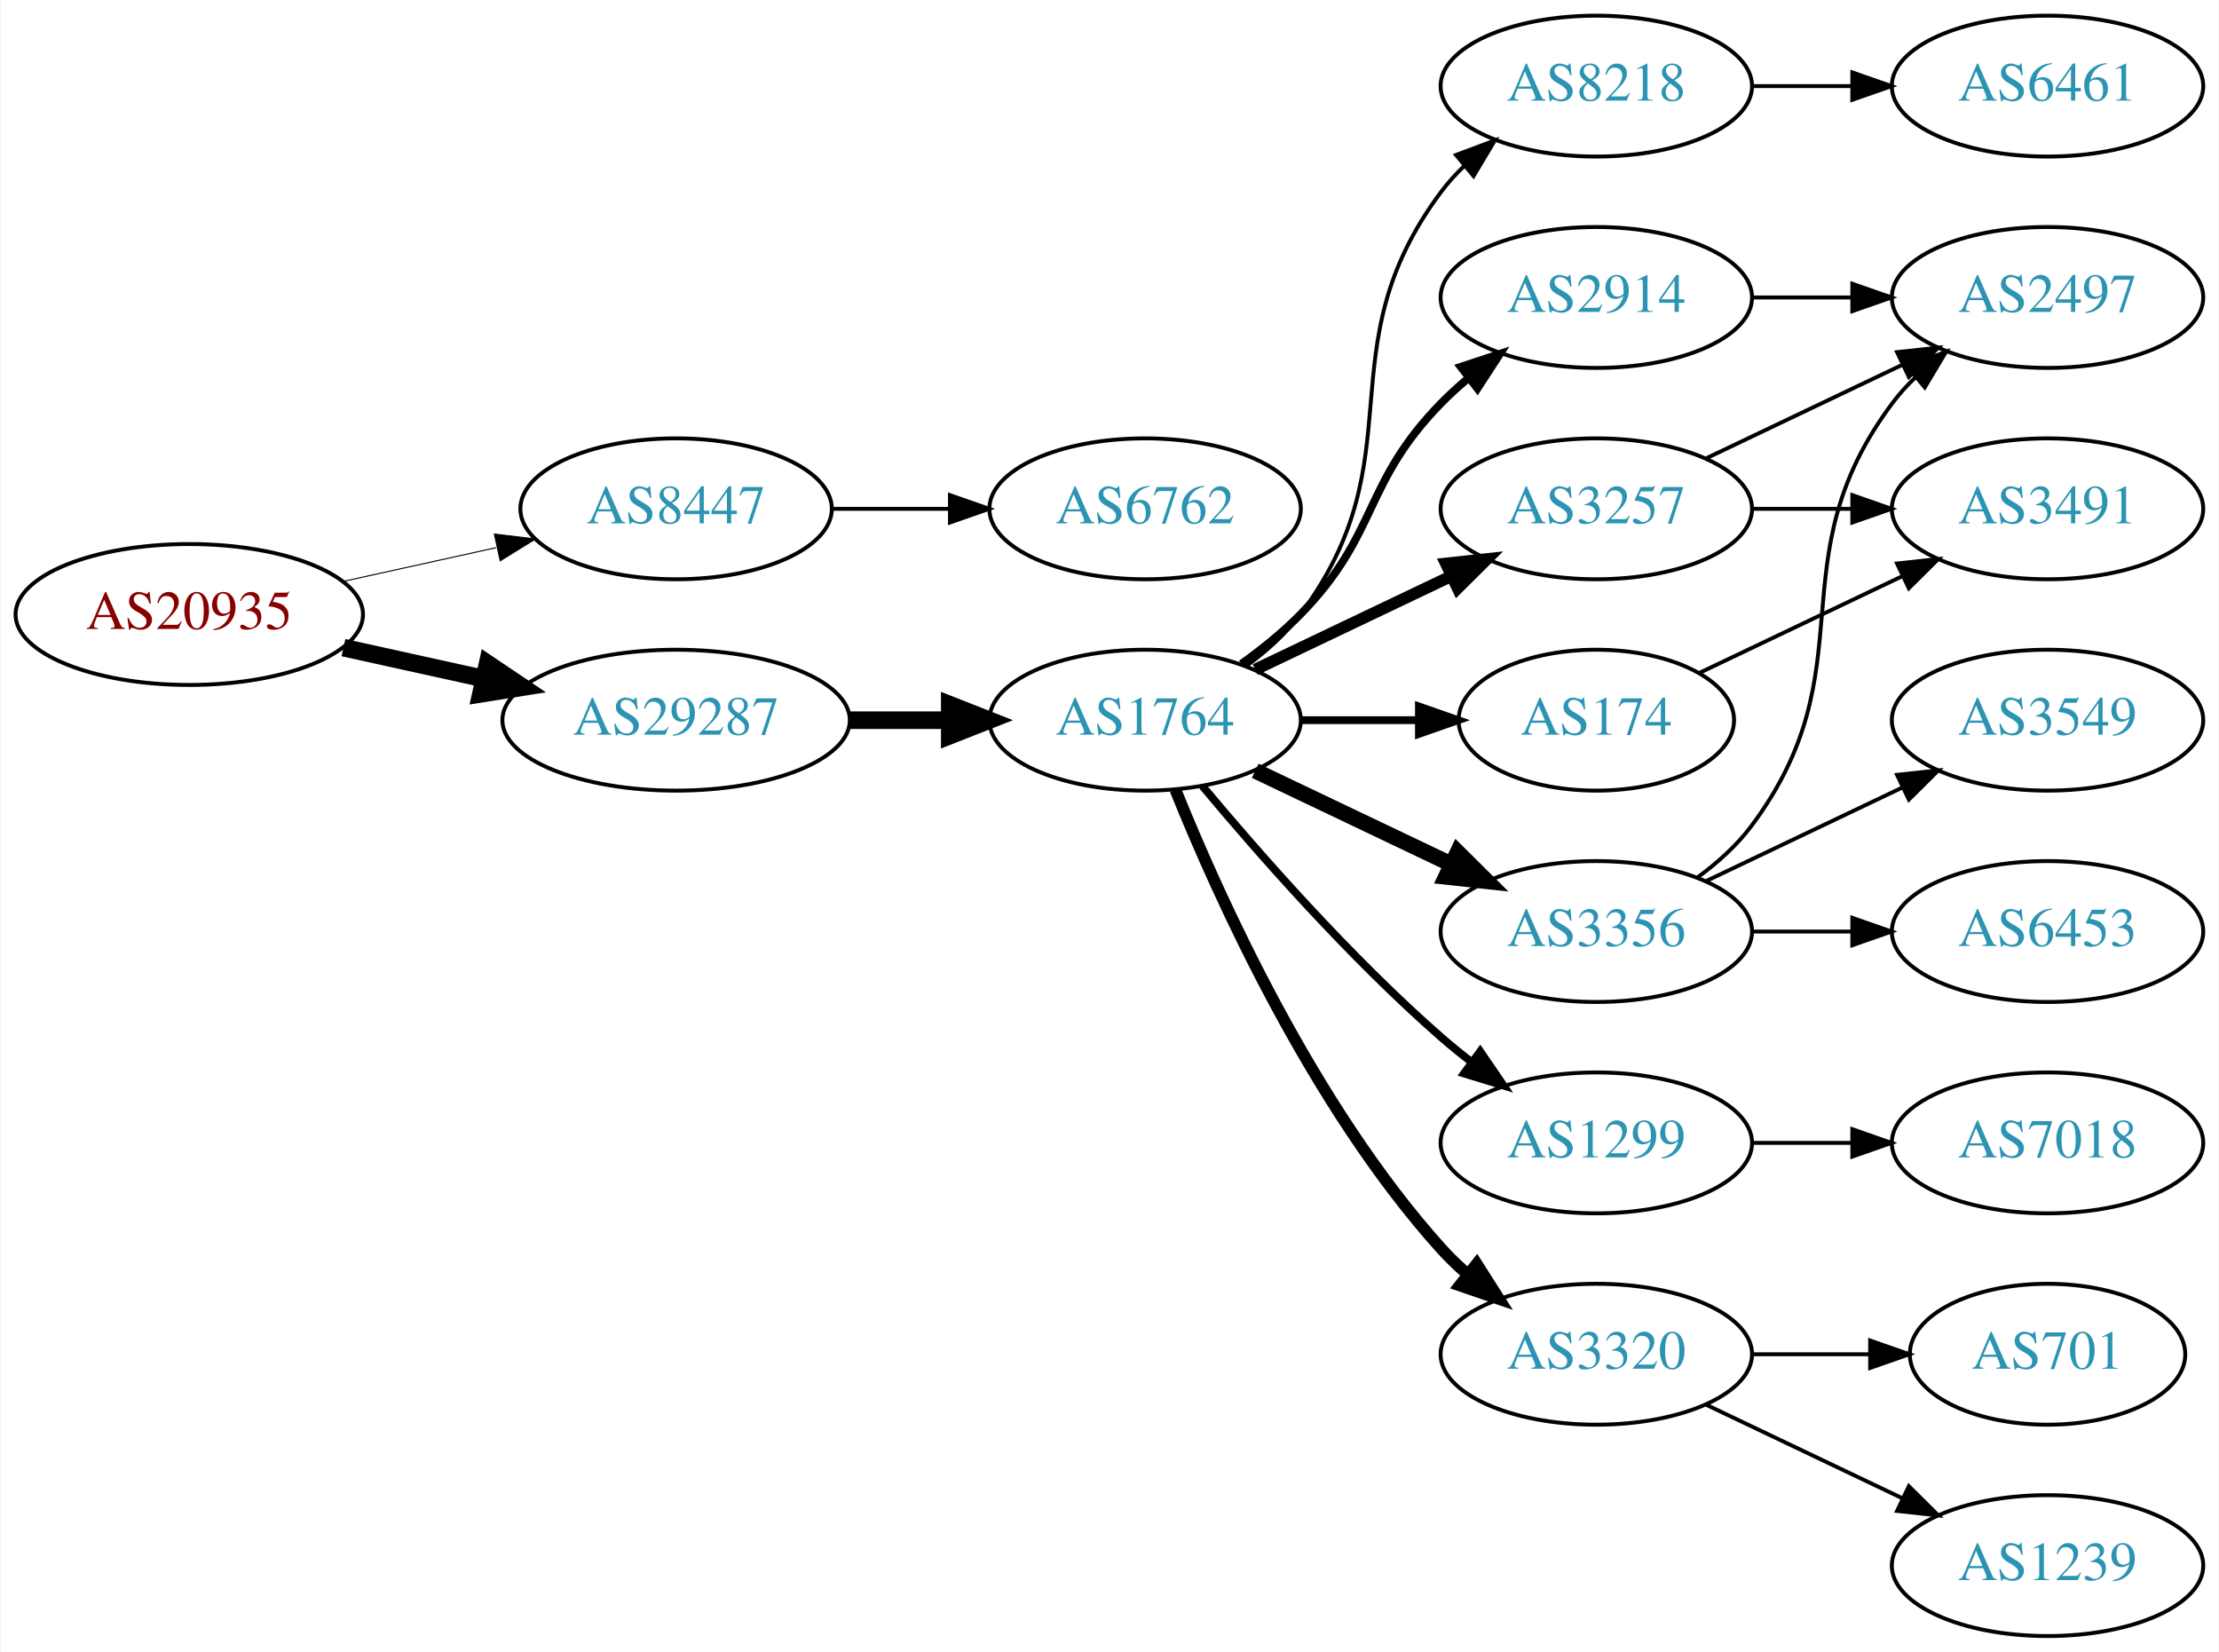
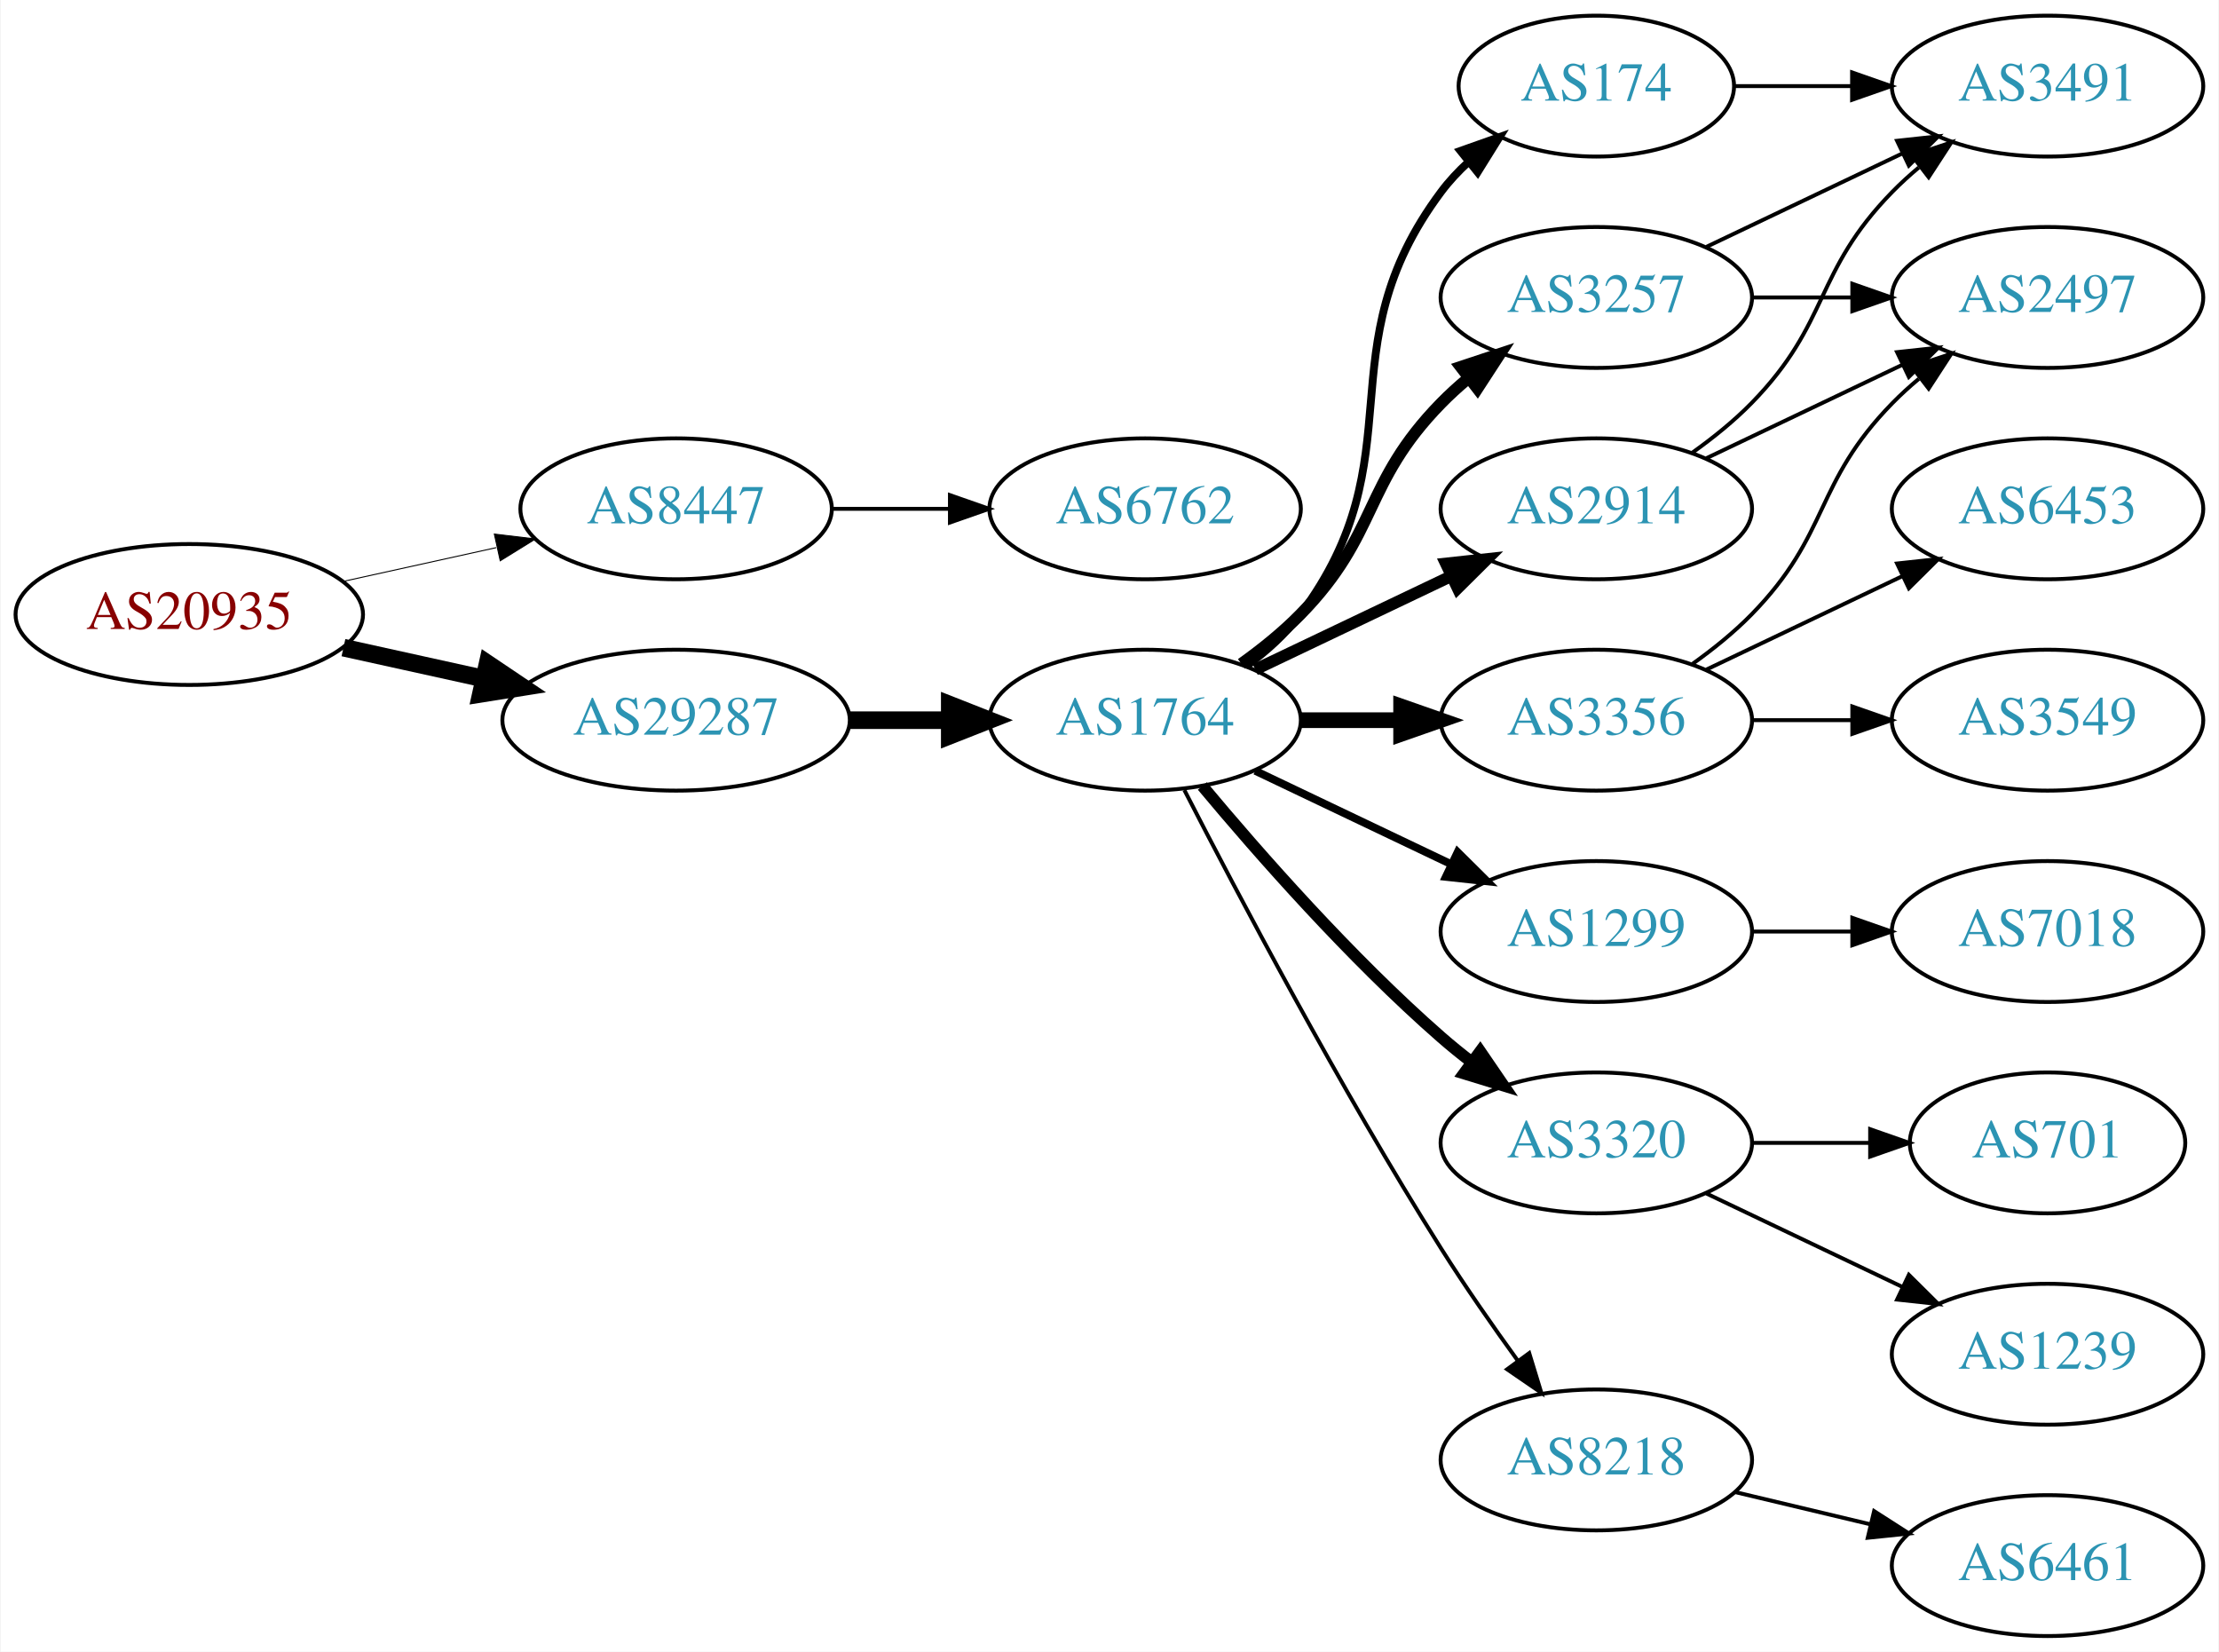
<svg xmlns="http://www.w3.org/2000/svg" xmlns:xlink="http://www.w3.org/1999/xlink" width="567pt" height="422pt" viewBox="0.00 0.00 566.66 422.00">
  <g id="graph0" class="graph" transform="scale(1 1) rotate(0) translate(4 418)">
    <polygon fill="white" stroke="none" points="-4,4 -4,-418 562.663,-418 562.663,4 -4,4" />
    <g id="node1" class="node">
      <g id="a_node1">
        <a xlink:href="/asn/20935" xlink:title="AS20935 ~ OEBV-AS [AT]">
          <ellipse fill="#ffffff" stroke="black" cx="44.196" cy="-261" rx="44.393" ry="18" />
          <text text-anchor="middle" x="44.196" y="-257.3" font-family="Times,serif" font-size="14.00" fill="#880000">AS20935</text>
        </a>
      </g>
    </g>
    <g id="node2" class="node">
      <g id="a_node2">
        <a xlink:href="/asn/8447" xlink:title="AS8447 ~ A1 Telekom Austria AG [AT]">
          <ellipse fill="#ffffff" stroke="black" cx="168.588" cy="-288" rx="39.794" ry="18" />
          <text text-anchor="middle" x="168.588" y="-284.3" font-family="Times,serif" font-size="14.00" fill="#2c94b3">AS8447</text>
        </a>
      </g>
    </g>
    <g id="edge1" class="edge">
-       <path fill="none" stroke="black" stroke-width="0.265" d="M83.586,-269.469C95.977,-272.202 109.824,-275.257 122.644,-278.085" />
-       <polygon fill="black" stroke="black" stroke-width="0.265" points="122.14,-281.558 132.659,-280.295 123.648,-274.722 122.14,-281.558" />
+       <path fill="none" stroke="black" stroke-width="0.25" d="M83.586,-269.469C95.977,-272.202 109.824,-275.257 122.644,-278.085" />
+       <polygon fill="black" stroke="black" stroke-width="0.25" points="122.14,-281.558 132.659,-280.295 123.648,-274.722 122.14,-281.558" />
    </g>
    <g id="node3" class="node">
      <g id="a_node3">
        <a xlink:href="/asn/29287" xlink:title="AS29287 ~ Wien Energie [AT]">
          <ellipse fill="#ffffff" stroke="black" cx="168.588" cy="-234" rx="44.393" ry="18" />
          <text text-anchor="middle" x="168.588" y="-230.3" font-family="Times,serif" font-size="14.00" fill="#2c94b3">AS29287</text>
        </a>
      </g>
    </g>
    <g id="edge2" class="edge">
      <path fill="none" stroke="black" stroke-width="4.5" d="M83.586,-252.531C94.978,-250.018 107.6,-247.233 119.525,-244.603" />
      <polygon fill="black" stroke="black" stroke-width="4.5" points="120.418,-248.438 129.335,-242.439 118.721,-240.748 120.418,-248.438" />
    </g>
    <g id="node4" class="node">
      <g id="a_node4">
        <a xlink:href="/asn/6762" xlink:title="AS6762 ~ TELECOM ITALIA SPARKLE S.p.A. [IT]">
          <ellipse fill="#ffffff" stroke="black" cx="288.431" cy="-288" rx="39.794" ry="18" />
          <text text-anchor="middle" x="288.431" y="-284.3" font-family="Times,serif" font-size="14.00" fill="#2c94b3">AS6762</text>
        </a>
      </g>
    </g>
    <g id="edge3" class="edge">
      <path fill="none" stroke="black" d="M208.501,-288C218.054,-288 228.404,-288 238.367,-288" />
      <polygon fill="black" stroke="black" points="238.559,-291.5 248.559,-288 238.559,-284.5 238.559,-291.5" />
    </g>
    <g id="node5" class="node">
      <g id="a_node5">
        <a xlink:href="/asn/1764" xlink:title="AS1764 ~ NEXTLAYER-AS [AT]">
          <ellipse fill="#ffffff" stroke="black" cx="288.431" cy="-234" rx="39.794" ry="18" />
          <text text-anchor="middle" x="288.431" y="-230.3" font-family="Times,serif" font-size="14.00" fill="#2c94b3">AS1764</text>
        </a>
      </g>
    </g>
    <g id="edge4" class="edge">
      <path fill="none" stroke="black" stroke-width="4.5" d="M212.799,-234C221.112,-234 229.875,-234 238.357,-234" />
      <polygon fill="black" stroke="black" stroke-width="4.5" points="238.516,-237.938 248.516,-234 238.516,-230.063 238.516,-237.938" />
    </g>
    <g id="node6" class="node">
      <g id="a_node6">
-         <a xlink:href="/asn/8218" xlink:title="AS8218 ~ legacy Neotelecoms [FR]">
-           <ellipse fill="#ffffff" stroke="black" cx="403.724" cy="-396" rx="39.794" ry="18" />
-           <text text-anchor="middle" x="403.724" y="-392.3" font-family="Times,serif" font-size="14.00" fill="#2c94b3">AS8218</text>
+         <a xlink:href="/asn/2914" xlink:title="AS2914 ~ NTT America, Inc. [US]">
+           <ellipse fill="#ffffff" stroke="black" cx="403.724" cy="-288" rx="39.794" ry="18" />
+           <text text-anchor="middle" x="403.724" y="-284.3" font-family="Times,serif" font-size="14.00" fill="#2c94b3">AS2914</text>
        </a>
      </g>
    </g>
    <g id="edge5" class="edge">
-       <path fill="none" stroke="black" d="M314.362,-247.882C319.438,-251.611 324.356,-256.016 328.077,-261 358.349,-301.542 333.806,-328.458 364.077,-369 365.822,-371.336 367.829,-373.545 369.992,-375.617" />
-       <polygon fill="black" stroke="black" points="367.87,-378.405 377.793,-382.118 372.352,-373.027 367.87,-378.405" />
+       <path fill="none" stroke="black" stroke-width="3" d="M316.567,-246.934C331.561,-254.081 350.382,-263.052 366.605,-270.785" />
+       <polygon fill="black" stroke="black" stroke-width="3" points="365.276,-274.028 375.809,-275.171 368.288,-267.709 365.276,-274.028" />
    </g>
    <g id="node7" class="node">
      <g id="a_node7">
-         <a xlink:href="/asn/2914" xlink:title="AS2914 ~ NTT America, Inc. [US]">
-           <ellipse fill="#ffffff" stroke="black" cx="403.724" cy="-342" rx="39.794" ry="18" />
-           <text text-anchor="middle" x="403.724" y="-338.3" font-family="Times,serif" font-size="14.00" fill="#2c94b3">AS2914</text>
+         <a xlink:href="/asn/1299" xlink:title="AS1299 ~ Telia Carrier [EU]">
+           <ellipse fill="#ffffff" stroke="black" cx="403.724" cy="-180" rx="39.794" ry="18" />
+           <text text-anchor="middle" x="403.724" y="-176.3" font-family="Times,serif" font-size="14.00" fill="#2c94b3">AS1299</text>
        </a>
      </g>
    </g>
    <g id="edge6" class="edge">
-       <path fill="none" stroke="black" stroke-width="2" d="M313.025,-248.389C318.281,-252.148 323.613,-256.437 328.077,-261 348.25,-281.617 343.905,-294.383 364.077,-315 366.17,-317.139 368.453,-319.218 370.83,-321.21" />
-       <polygon fill="black" stroke="black" stroke-width="2" points="369.074,-324.275 379.13,-327.611 373.349,-318.732 369.074,-324.275" />
+       <path fill="none" stroke="black" stroke-width="2" d="M316.567,-221.066C331.561,-213.919 350.382,-204.948 366.605,-197.215" />
+       <polygon fill="black" stroke="black" stroke-width="2" points="368.288,-200.291 375.809,-192.829 365.276,-193.972 368.288,-200.291" />
    </g>
    <g id="node8" class="node">
      <g id="a_node8">
-         <a xlink:href="/asn/1299" xlink:title="AS1299 ~ Telia Carrier [EU]">
+         <a xlink:href="/asn/3320" xlink:title="AS3320 ~ DTAG [DE]">
          <ellipse fill="#ffffff" stroke="black" cx="403.724" cy="-126" rx="39.794" ry="18" />
-           <text text-anchor="middle" x="403.724" y="-122.3" font-family="Times,serif" font-size="14.00" fill="#2c94b3">AS1299</text>
+           <text text-anchor="middle" x="403.724" y="-122.3" font-family="Times,serif" font-size="14.00" fill="#2c94b3">AS3320</text>
        </a>
      </g>
    </g>
    <g id="edge7" class="edge">
-       <path fill="none" stroke="black" stroke-width="2" d="M303.061,-217.183C317.343,-200.071 340.89,-173.255 364.077,-153 366.543,-150.846 369.182,-148.706 371.879,-146.628" />
-       <polygon fill="black" stroke="black" stroke-width="2" points="374.052,-149.375 380.033,-140.63 369.904,-143.736 374.052,-149.375" />
+       <path fill="none" stroke="black" stroke-width="3" d="M303.061,-217.183C317.343,-200.071 340.89,-173.255 364.077,-153 366.543,-150.846 369.182,-148.706 371.879,-146.628" />
+       <polygon fill="black" stroke="black" stroke-width="3" points="374.052,-149.375 380.033,-140.63 369.904,-143.736 374.052,-149.375" />
    </g>
    <g id="node9" class="node">
      <g id="a_node9">
-         <a xlink:href="/asn/3257" xlink:title="AS3257 ~ GTT [DE]">
-           <ellipse fill="#ffffff" stroke="black" cx="403.724" cy="-288" rx="39.794" ry="18" />
-           <text text-anchor="middle" x="403.724" y="-284.3" font-family="Times,serif" font-size="14.00" fill="#2c94b3">AS3257</text>
+         <a xlink:href="/asn/3356" xlink:title="AS3356 ~ Level 3 Parent, LLC [US]">
+           <ellipse fill="#ffffff" stroke="black" cx="403.724" cy="-234" rx="39.794" ry="18" />
+           <text text-anchor="middle" x="403.724" y="-230.3" font-family="Times,serif" font-size="14.00" fill="#2c94b3">AS3356</text>
        </a>
      </g>
    </g>
    <g id="edge8" class="edge">
-       <path fill="none" stroke="black" stroke-width="3" d="M316.567,-246.934C331.561,-254.081 350.382,-263.052 366.605,-270.785" />
-       <polygon fill="black" stroke="black" stroke-width="3" points="365.276,-274.028 375.809,-275.171 368.288,-267.709 365.276,-274.028" />
+       <path fill="none" stroke="black" stroke-width="4" d="M328.103,-234C336.306,-234 345.07,-234 353.602,-234" />
+       <polygon fill="black" stroke="black" stroke-width="4" points="353.841,-237.5 363.841,-234 353.841,-230.5 353.841,-237.5" />
    </g>
    <g id="node10" class="node">
      <g id="a_node10">
-         <a xlink:href="/asn/174" xlink:title="AS174 ~ Cogent Communications [US]">
-           <ellipse fill="#ffffff" stroke="black" cx="403.724" cy="-234" rx="35.194" ry="18" />
-           <text text-anchor="middle" x="403.724" y="-230.3" font-family="Times,serif" font-size="14.00" fill="#2c94b3">AS174</text>
+         <a xlink:href="/asn/3257" xlink:title="AS3257 ~ GTT [DE]">
+           <ellipse fill="#ffffff" stroke="black" cx="403.724" cy="-342" rx="39.794" ry="18" />
+           <text text-anchor="middle" x="403.724" y="-338.3" font-family="Times,serif" font-size="14.00" fill="#2c94b3">AS3257</text>
        </a>
      </g>
    </g>
    <g id="edge9" class="edge">
-       <path fill="none" stroke="black" stroke-width="2" d="M328.103,-234C337.808,-234 348.299,-234 358.262,-234" />
-       <polygon fill="black" stroke="black" stroke-width="2" points="358.398,-237.5 368.398,-234 358.398,-230.5 358.398,-237.5" />
+       <path fill="none" stroke="black" stroke-width="3" d="M313.025,-248.389C318.281,-252.148 323.613,-256.437 328.077,-261 348.25,-281.617 343.905,-294.383 364.077,-315 366.17,-317.139 368.453,-319.218 370.83,-321.21" />
+       <polygon fill="black" stroke="black" stroke-width="3" points="369.074,-324.275 379.13,-327.611 373.349,-318.732 369.074,-324.275" />
    </g>
    <g id="node11" class="node">
      <g id="a_node11">
-         <a xlink:href="/asn/3356" xlink:title="AS3356 ~ Level 3 Parent, LLC [US]">
-           <ellipse fill="#ffffff" stroke="black" cx="403.724" cy="-180" rx="39.794" ry="18" />
-           <text text-anchor="middle" x="403.724" y="-176.3" font-family="Times,serif" font-size="14.00" fill="#2c94b3">AS3356</text>
+         <a xlink:href="/asn/8218" xlink:title="AS8218 ~ legacy Neotelecoms [FR]">
+           <ellipse fill="#ffffff" stroke="black" cx="403.724" cy="-45" rx="39.794" ry="18" />
+           <text text-anchor="middle" x="403.724" y="-41.3" font-family="Times,serif" font-size="14.00" fill="#2c94b3">AS8218</text>
        </a>
      </g>
    </g>
    <g id="edge10" class="edge">
-       <path fill="none" stroke="black" stroke-width="4" d="M316.567,-221.066C331.561,-213.919 350.382,-204.948 366.605,-197.215" />
-       <polygon fill="black" stroke="black" stroke-width="4" points="368.288,-200.291 375.809,-192.829 365.276,-193.972 368.288,-200.291" />
+       <path fill="none" stroke="black" d="M298.457,-216.148C311.893,-189.945 338.342,-139.763 364.077,-99 370.14,-89.396 377.26,-79.187 383.725,-70.261" />
+       <polygon fill="black" stroke="black" points="386.577,-72.291 389.668,-62.157 380.932,-68.152 386.577,-72.291" />
    </g>
    <g id="node12" class="node">
      <g id="a_node12">
-         <a xlink:href="/asn/3320" xlink:title="AS3320 ~ DTAG [DE]">
-           <ellipse fill="#ffffff" stroke="black" cx="403.724" cy="-72" rx="39.794" ry="18" />
-           <text text-anchor="middle" x="403.724" y="-68.3" font-family="Times,serif" font-size="14.00" fill="#2c94b3">AS3320</text>
+         <a xlink:href="/asn/174" xlink:title="AS174 ~ Cogent Communications [US]">
+           <ellipse fill="#ffffff" stroke="black" cx="403.724" cy="-396" rx="35.194" ry="18" />
+           <text text-anchor="middle" x="403.724" y="-392.3" font-family="Times,serif" font-size="14.00" fill="#2c94b3">AS174</text>
        </a>
      </g>
    </g>
    <g id="edge11" class="edge">
-       <path fill="none" stroke="black" stroke-width="3" d="M296.179,-216.213C307.23,-188.757 331.283,-135.422 364.077,-99 366.08,-96.776 368.298,-94.637 370.631,-92.603" />
-       <polygon fill="black" stroke="black" stroke-width="3" points="373.161,-95.065 378.85,-86.127 368.829,-89.567 373.161,-95.065" />
+       <path fill="none" stroke="black" stroke-width="2" d="M314.362,-247.882C319.438,-251.611 324.356,-256.016 328.077,-261 358.349,-301.542 333.806,-328.458 364.077,-369 366.085,-371.689 368.441,-374.209 370.982,-376.546" />
+       <polygon fill="black" stroke="black" stroke-width="2" points="369.011,-379.452 378.998,-382.989 373.397,-373.996 369.011,-379.452" />
    </g>
    <g id="node13" class="node">
      <g id="a_node13">
-         <a xlink:href="/asn/6461" xlink:title="AS6461 ~ Zayo Bandwidth [US]">
+         <a xlink:href="/asn/3491" xlink:title="AS3491 ~ PCCW Global, Inc. [US]">
          <ellipse fill="#ffffff" stroke="black" cx="519.017" cy="-396" rx="39.794" ry="18" />
-           <text text-anchor="middle" x="519.017" y="-392.3" font-family="Times,serif" font-size="14.00" fill="#2c94b3">AS6461</text>
+           <text text-anchor="middle" x="519.017" y="-392.3" font-family="Times,serif" font-size="14.00" fill="#2c94b3">AS3491</text>
        </a>
      </g>
    </g>
    <g id="edge12" class="edge">
-       <path fill="none" stroke="black" d="M443.396,-396C451.599,-396 460.363,-396 468.895,-396" />
-       <polygon fill="black" stroke="black" points="469.134,-399.5 479.134,-396 469.134,-392.5 469.134,-399.5" />
+       <path fill="none" stroke="black" d="M428.318,-302.389C433.574,-306.148 438.906,-310.437 443.37,-315 463.543,-335.617 459.198,-348.383 479.37,-369 481.463,-371.139 483.746,-373.218 486.123,-375.21" />
+       <polygon fill="black" stroke="black" points="484.367,-378.275 494.423,-381.611 488.641,-372.732 484.367,-378.275" />
    </g>
    <g id="node14" class="node">
      <g id="a_node14">
        <a xlink:href="/asn/2497" xlink:title="AS2497 ~ Internet Initiative Japan Inc. [JP]">
          <ellipse fill="#ffffff" stroke="black" cx="519.017" cy="-342" rx="39.794" ry="18" />
          <text text-anchor="middle" x="519.017" y="-338.3" font-family="Times,serif" font-size="14.00" fill="#2c94b3">AS2497</text>
        </a>
      </g>
    </g>
    <g id="edge13" class="edge">
-       <path fill="none" stroke="black" d="M443.396,-342C451.599,-342 460.363,-342 468.895,-342" />
-       <polygon fill="black" stroke="black" points="469.134,-345.5 479.134,-342 469.134,-338.5 469.134,-345.5" />
+       <path fill="none" stroke="black" d="M431.86,-300.934C446.854,-308.081 465.675,-317.052 481.898,-324.785" />
+       <polygon fill="black" stroke="black" points="480.569,-328.028 491.102,-329.171 483.581,-321.709 480.569,-328.028" />
    </g>
    <g id="node15" class="node">
      <g id="a_node15">
        <a xlink:href="/asn/7018" xlink:title="AS7018 ~ AT&amp;T Services, Inc. [US]">
-           <ellipse fill="#ffffff" stroke="black" cx="519.017" cy="-126" rx="39.794" ry="18" />
-           <text text-anchor="middle" x="519.017" y="-122.3" font-family="Times,serif" font-size="14.00" fill="#2c94b3">AS7018</text>
+           <ellipse fill="#ffffff" stroke="black" cx="519.017" cy="-180" rx="39.794" ry="18" />
+           <text text-anchor="middle" x="519.017" y="-176.3" font-family="Times,serif" font-size="14.00" fill="#2c94b3">AS7018</text>
        </a>
      </g>
    </g>
    <g id="edge14" class="edge">
-       <path fill="none" stroke="black" d="M443.396,-126C451.599,-126 460.363,-126 468.895,-126" />
-       <polygon fill="black" stroke="black" points="469.134,-129.5 479.134,-126 469.134,-122.5 469.134,-129.5" />
-     </g>
-     <g id="edge19" class="edge">
-       <path fill="none" stroke="black" d="M431.86,-300.934C446.854,-308.081 465.675,-317.052 481.898,-324.785" />
-       <polygon fill="black" stroke="black" points="480.569,-328.028 491.102,-329.171 483.581,-321.709 480.569,-328.028" />
+       <path fill="none" stroke="black" d="M443.396,-180C451.599,-180 460.363,-180 468.895,-180" />
+       <polygon fill="black" stroke="black" points="469.134,-183.5 479.134,-180 469.134,-176.5 469.134,-183.5" />
+     </g>
+     <g id="node16" class="node">
+       <g id="a_node16">
+         <a xlink:href="/asn/701" xlink:title="AS701 ~ UUNET [US]">
+           <ellipse fill="#ffffff" stroke="black" cx="519.017" cy="-126" rx="35.194" ry="18" />
+           <text text-anchor="middle" x="519.017" y="-122.3" font-family="Times,serif" font-size="14.00" fill="#2c94b3">AS701</text>
+         </a>
+       </g>
+     </g>
+     <g id="edge15" class="edge">
+       <path fill="none" stroke="black" d="M443.396,-126C453.101,-126 463.592,-126 473.555,-126" />
+       <polygon fill="black" stroke="black" points="473.691,-129.5 483.691,-126 473.691,-122.5 473.691,-129.5" />
+     </g>
+     <g id="node17" class="node">
+       <g id="a_node17">
+         <a xlink:href="/asn/1239" xlink:title="AS1239 ~ Sprint [US]">
+           <ellipse fill="#ffffff" stroke="black" cx="519.017" cy="-72" rx="39.794" ry="18" />
+           <text text-anchor="middle" x="519.017" y="-68.3" font-family="Times,serif" font-size="14.00" fill="#2c94b3">AS1239</text>
+         </a>
+       </g>
+     </g>
+     <g id="edge16" class="edge">
+       <path fill="none" stroke="black" d="M431.86,-113.066C446.854,-105.919 465.675,-96.948 481.898,-89.215" />
+       <polygon fill="black" stroke="black" points="483.581,-92.291 491.102,-84.829 480.569,-85.972 483.581,-92.291" />
+     </g>
+     <g id="edge18" class="edge">
+       <path fill="none" stroke="black" d="M428.318,-248.389C433.574,-252.148 438.906,-256.437 443.37,-261 463.543,-281.617 459.198,-294.383 479.37,-315 481.463,-317.139 483.746,-319.218 486.123,-321.21" />
+       <polygon fill="black" stroke="black" points="484.367,-324.275 494.423,-327.611 488.641,-318.732 484.367,-324.275" />
    </g>
    <g id="node18" class="node">
      <g id="a_node18">
-         <a xlink:href="/asn/3491" xlink:title="AS3491 ~ PCCW Global, Inc. [US]">
+         <a xlink:href="/asn/6453" xlink:title="AS6453 ~ TATA COMMUNICATIONS (AMERICA) INC [US]">
          <ellipse fill="#ffffff" stroke="black" cx="519.017" cy="-288" rx="39.794" ry="18" />
-           <text text-anchor="middle" x="519.017" y="-284.3" font-family="Times,serif" font-size="14.00" fill="#2c94b3">AS3491</text>
-         </a>
-       </g>
-     </g>
-     <g id="edge18" class="edge">
-       <path fill="none" stroke="black" d="M443.396,-288C451.599,-288 460.363,-288 468.895,-288" />
-       <polygon fill="black" stroke="black" points="469.134,-291.5 479.134,-288 469.134,-284.5 469.134,-291.5" />
-     </g>
-     <g id="edge20" class="edge">
-       <path fill="none" stroke="black" d="M430.149,-246.119C445.452,-253.413 465.175,-262.814 482.057,-270.86" />
-       <polygon fill="black" stroke="black" points="480.564,-274.026 491.097,-275.169 483.576,-267.707 480.564,-274.026" />
-     </g>
-     <g id="edge16" class="edge">
-       <path fill="none" stroke="black" d="M429.655,-193.882C434.731,-197.611 439.649,-202.016 443.37,-207 473.642,-247.542 449.099,-274.458 479.37,-315 481.115,-317.336 483.122,-319.545 485.285,-321.617" />
-       <polygon fill="black" stroke="black" points="483.163,-324.405 493.086,-328.118 487.645,-319.027 483.163,-324.405" />
-     </g>
-     <g id="node16" class="node">
-       <g id="a_node16">
+           <text text-anchor="middle" x="519.017" y="-284.3" font-family="Times,serif" font-size="14.00" fill="#2c94b3">AS6453</text>
+         </a>
+       </g>
+     </g>
+     <g id="edge17" class="edge">
+       <path fill="none" stroke="black" d="M431.86,-246.934C446.854,-254.081 465.675,-263.052 481.898,-270.785" />
+       <polygon fill="black" stroke="black" points="480.569,-274.028 491.102,-275.171 483.581,-267.709 480.569,-274.028" />
+     </g>
+     <g id="node19" class="node">
+       <g id="a_node19">
        <a xlink:href="/asn/3549" xlink:title="AS3549 ~ Level 3 Parent, LLC [US]">
          <ellipse fill="#ffffff" stroke="black" cx="519.017" cy="-234" rx="39.794" ry="18" />
          <text text-anchor="middle" x="519.017" y="-230.3" font-family="Times,serif" font-size="14.00" fill="#2c94b3">AS3549</text>
        </a>
      </g>
    </g>
-     <g id="edge15" class="edge">
-       <path fill="none" stroke="black" d="M431.86,-192.934C446.854,-200.081 465.675,-209.052 481.898,-216.785" />
-       <polygon fill="black" stroke="black" points="480.569,-220.028 491.102,-221.171 483.581,-213.709 480.569,-220.028" />
-     </g>
-     <g id="node17" class="node">
-       <g id="a_node17">
-         <a xlink:href="/asn/6453" xlink:title="AS6453 ~ TATA COMMUNICATIONS (AMERICA) INC [US]">
-           <ellipse fill="#ffffff" stroke="black" cx="519.017" cy="-180" rx="39.794" ry="18" />
-           <text text-anchor="middle" x="519.017" y="-176.3" font-family="Times,serif" font-size="14.00" fill="#2c94b3">AS6453</text>
-         </a>
-       </g>
-     </g>
-     <g id="edge17" class="edge">
-       <path fill="none" stroke="black" d="M443.396,-180C451.599,-180 460.363,-180 468.895,-180" />
-       <polygon fill="black" stroke="black" points="469.134,-183.5 479.134,-180 469.134,-176.5 469.134,-183.5" />
-     </g>
-     <g id="node19" class="node">
-       <g id="a_node19">
-         <a xlink:href="/asn/701" xlink:title="AS701 ~ UUNET [US]">
-           <ellipse fill="#ffffff" stroke="black" cx="519.017" cy="-72" rx="35.194" ry="18" />
-           <text text-anchor="middle" x="519.017" y="-68.3" font-family="Times,serif" font-size="14.00" fill="#2c94b3">AS701</text>
-         </a>
-       </g>
+     <g id="edge19" class="edge">
+       <path fill="none" stroke="black" d="M443.396,-234C451.599,-234 460.363,-234 468.895,-234" />
+       <polygon fill="black" stroke="black" points="469.134,-237.5 479.134,-234 469.134,-230.5 469.134,-237.5" />
    </g>
    <g id="edge21" class="edge">
-       <path fill="none" stroke="black" d="M443.396,-72C453.101,-72 463.592,-72 473.555,-72" />
-       <polygon fill="black" stroke="black" points="473.691,-75.5 483.691,-72 473.691,-68.5 473.691,-75.5" />
+       <path fill="none" stroke="black" d="M431.86,-354.934C446.854,-362.081 465.675,-371.052 481.898,-378.785" />
+       <polygon fill="black" stroke="black" points="480.569,-382.028 491.102,-383.171 483.581,-375.709 480.569,-382.028" />
+     </g>
+     <g id="edge20" class="edge">
+       <path fill="none" stroke="black" d="M443.396,-342C451.599,-342 460.363,-342 468.895,-342" />
+       <polygon fill="black" stroke="black" points="469.134,-345.5 479.134,-342 469.134,-338.5 469.134,-345.5" />
    </g>
    <g id="node20" class="node">
      <g id="a_node20">
-         <a xlink:href="/asn/1239" xlink:title="AS1239 ~ Sprint [US]">
+         <a xlink:href="/asn/6461" xlink:title="AS6461 ~ Zayo Bandwidth [US]">
          <ellipse fill="#ffffff" stroke="black" cx="519.017" cy="-18" rx="39.794" ry="18" />
-           <text text-anchor="middle" x="519.017" y="-14.3" font-family="Times,serif" font-size="14.00" fill="#2c94b3">AS1239</text>
+           <text text-anchor="middle" x="519.017" y="-14.3" font-family="Times,serif" font-size="14.00" fill="#2c94b3">AS6461</text>
        </a>
      </g>
    </g>
    <g id="edge22" class="edge">
-       <path fill="none" stroke="black" d="M431.86,-59.066C446.854,-51.919 465.675,-42.948 481.898,-35.215" />
-       <polygon fill="black" stroke="black" points="483.581,-38.291 491.102,-30.829 480.569,-31.972 483.581,-38.291" />
+       <path fill="none" stroke="black" d="M439.331,-36.752C450.202,-34.162 462.357,-31.265 473.799,-28.538" />
+       <polygon fill="black" stroke="black" points="474.705,-31.92 483.621,-26.197 473.082,-25.111 474.705,-31.92" />
+     </g>
+     <g id="edge23" class="edge">
+       <path fill="none" stroke="black" d="M439.023,-396C448.4,-396 458.75,-396 468.785,-396" />
+       <polygon fill="black" stroke="black" points="469.074,-399.5 479.074,-396 469.074,-392.5 469.074,-399.5" />
    </g>
  </g>
</svg>
